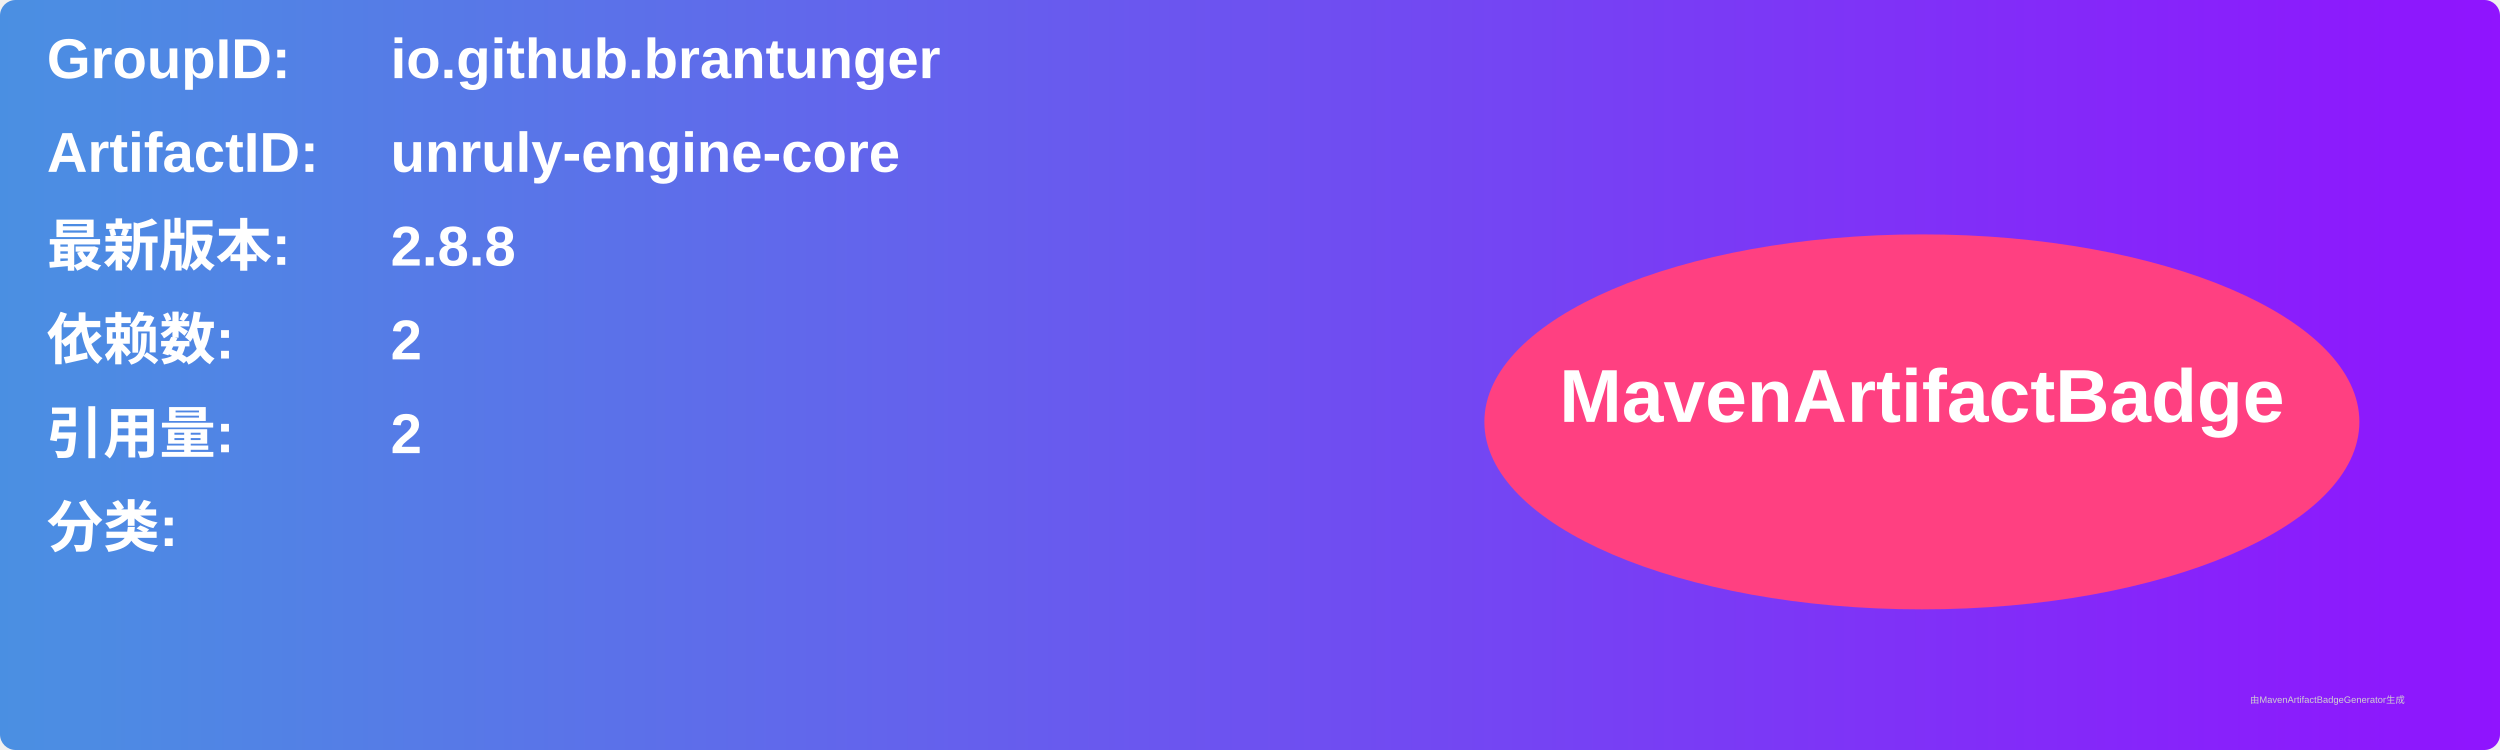
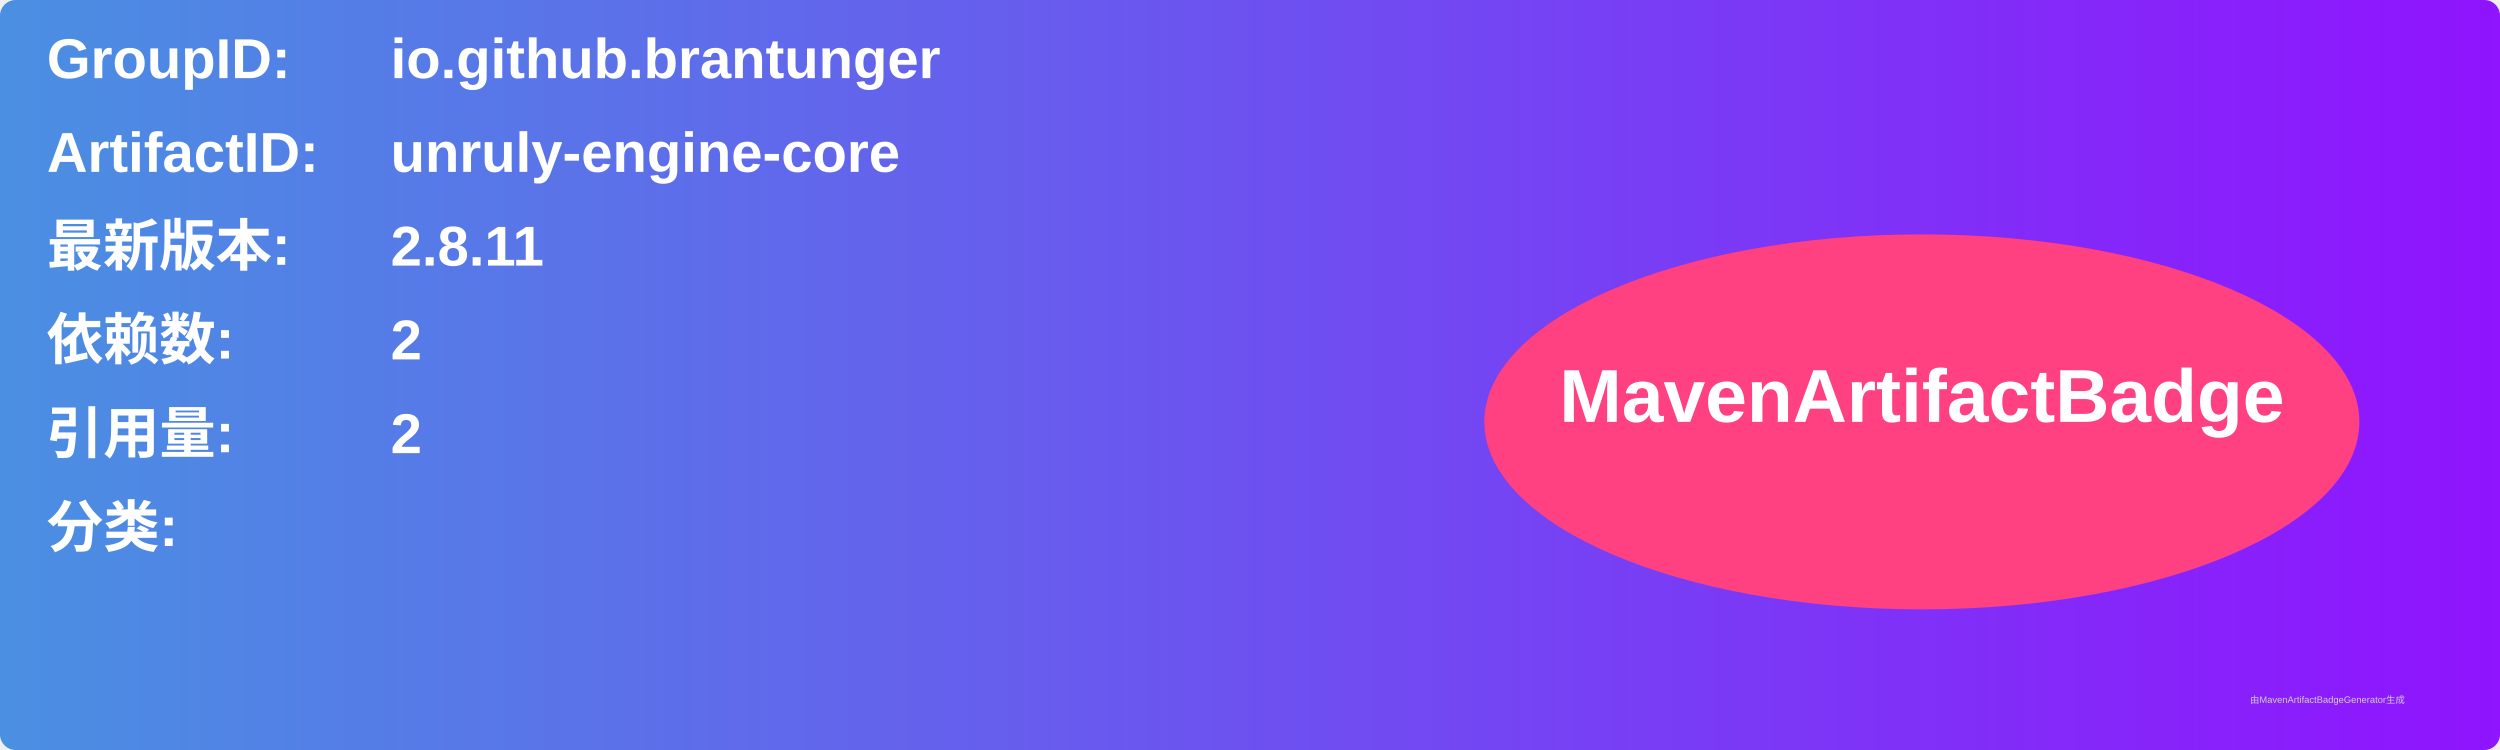
<svg xmlns="http://www.w3.org/2000/svg" width="800" height="240" viewBox="0 0 800 240">
  <linearGradient id="grad" x1="0%" y1="0%" x2="100%" y2="0%">
    <stop offset="0%" stop-color="#4a90e2" />
    <stop offset="100%" stop-color="#9013fe" />
  </linearGradient>
  <rect width="100%" height="100%" rx="5" ry="5" fill="url(#grad)" />
  <g transform="translate(15, 15)">
    <text x="0" y="10" font-family="Arial" font-size="18" fill="white" font-weight="bold" width="260">GroupID:</text>
    <text x="110" y="10" font-family="Arial" font-size="18" fill="white" font-weight="bold" width="460">io.github.brantunger</text>
    <text x="0" y="40" font-family="Arial" font-size="18" fill="white" font-weight="bold" width="260">ArtifactID:</text>
    <text x="110" y="40" font-family="Arial" font-size="18" fill="white" font-weight="bold" width="460">unruly-engine-core</text>
    <text x="0" y="70" font-family="Arial" font-size="18" fill="white" font-weight="bold">最新版本:</text>
    <text x="110" y="70" font-family="Arial" font-size="18" fill="white" font-weight="bold">
-       <tspan font-weight="bold">2.8.8</tspan>
+       <tspan font-weight="bold">2.8.11</tspan>
    </text>
    <text x="0" y="100" font-family="Arial" font-size="18" fill="white" font-weight="bold">依赖数: </text>
    <text x="110" y="100" font-family="Arial" font-size="18" fill="white">
      <tspan font-weight="bold">2</tspan>
    </text>
    <text x="0" y="130" font-family="Arial" font-size="18" fill="white" font-weight="bold">引用量: </text>
    <text x="110" y="130" font-family="Arial" font-size="18" fill="white">
      <tspan font-weight="bold">2</tspan>
    </text>
    <text x="0" y="160" font-family="Arial" font-size="18" fill="white" font-weight="bold">分类:</text>
    <text x="10" y="190" font-family="Arial" font-size="10" fill="white">
      <tspan font-weight="bold" />
    </text>
    <ellipse cx="600" cy="120" rx="140" ry="60" fill="#ff4081" />
    <text x="600" y="120" text-anchor="middle" font-family="Arial" font-size="24" fill="white" font-weight="bold">MavenArtifactBadge</text>
  </g>
  <text x="720" y="225" font-family="Arial" font-size="3" fill="#d0d0d0">由MavenArtifactBadgeGenerator生成</text>
</svg>
